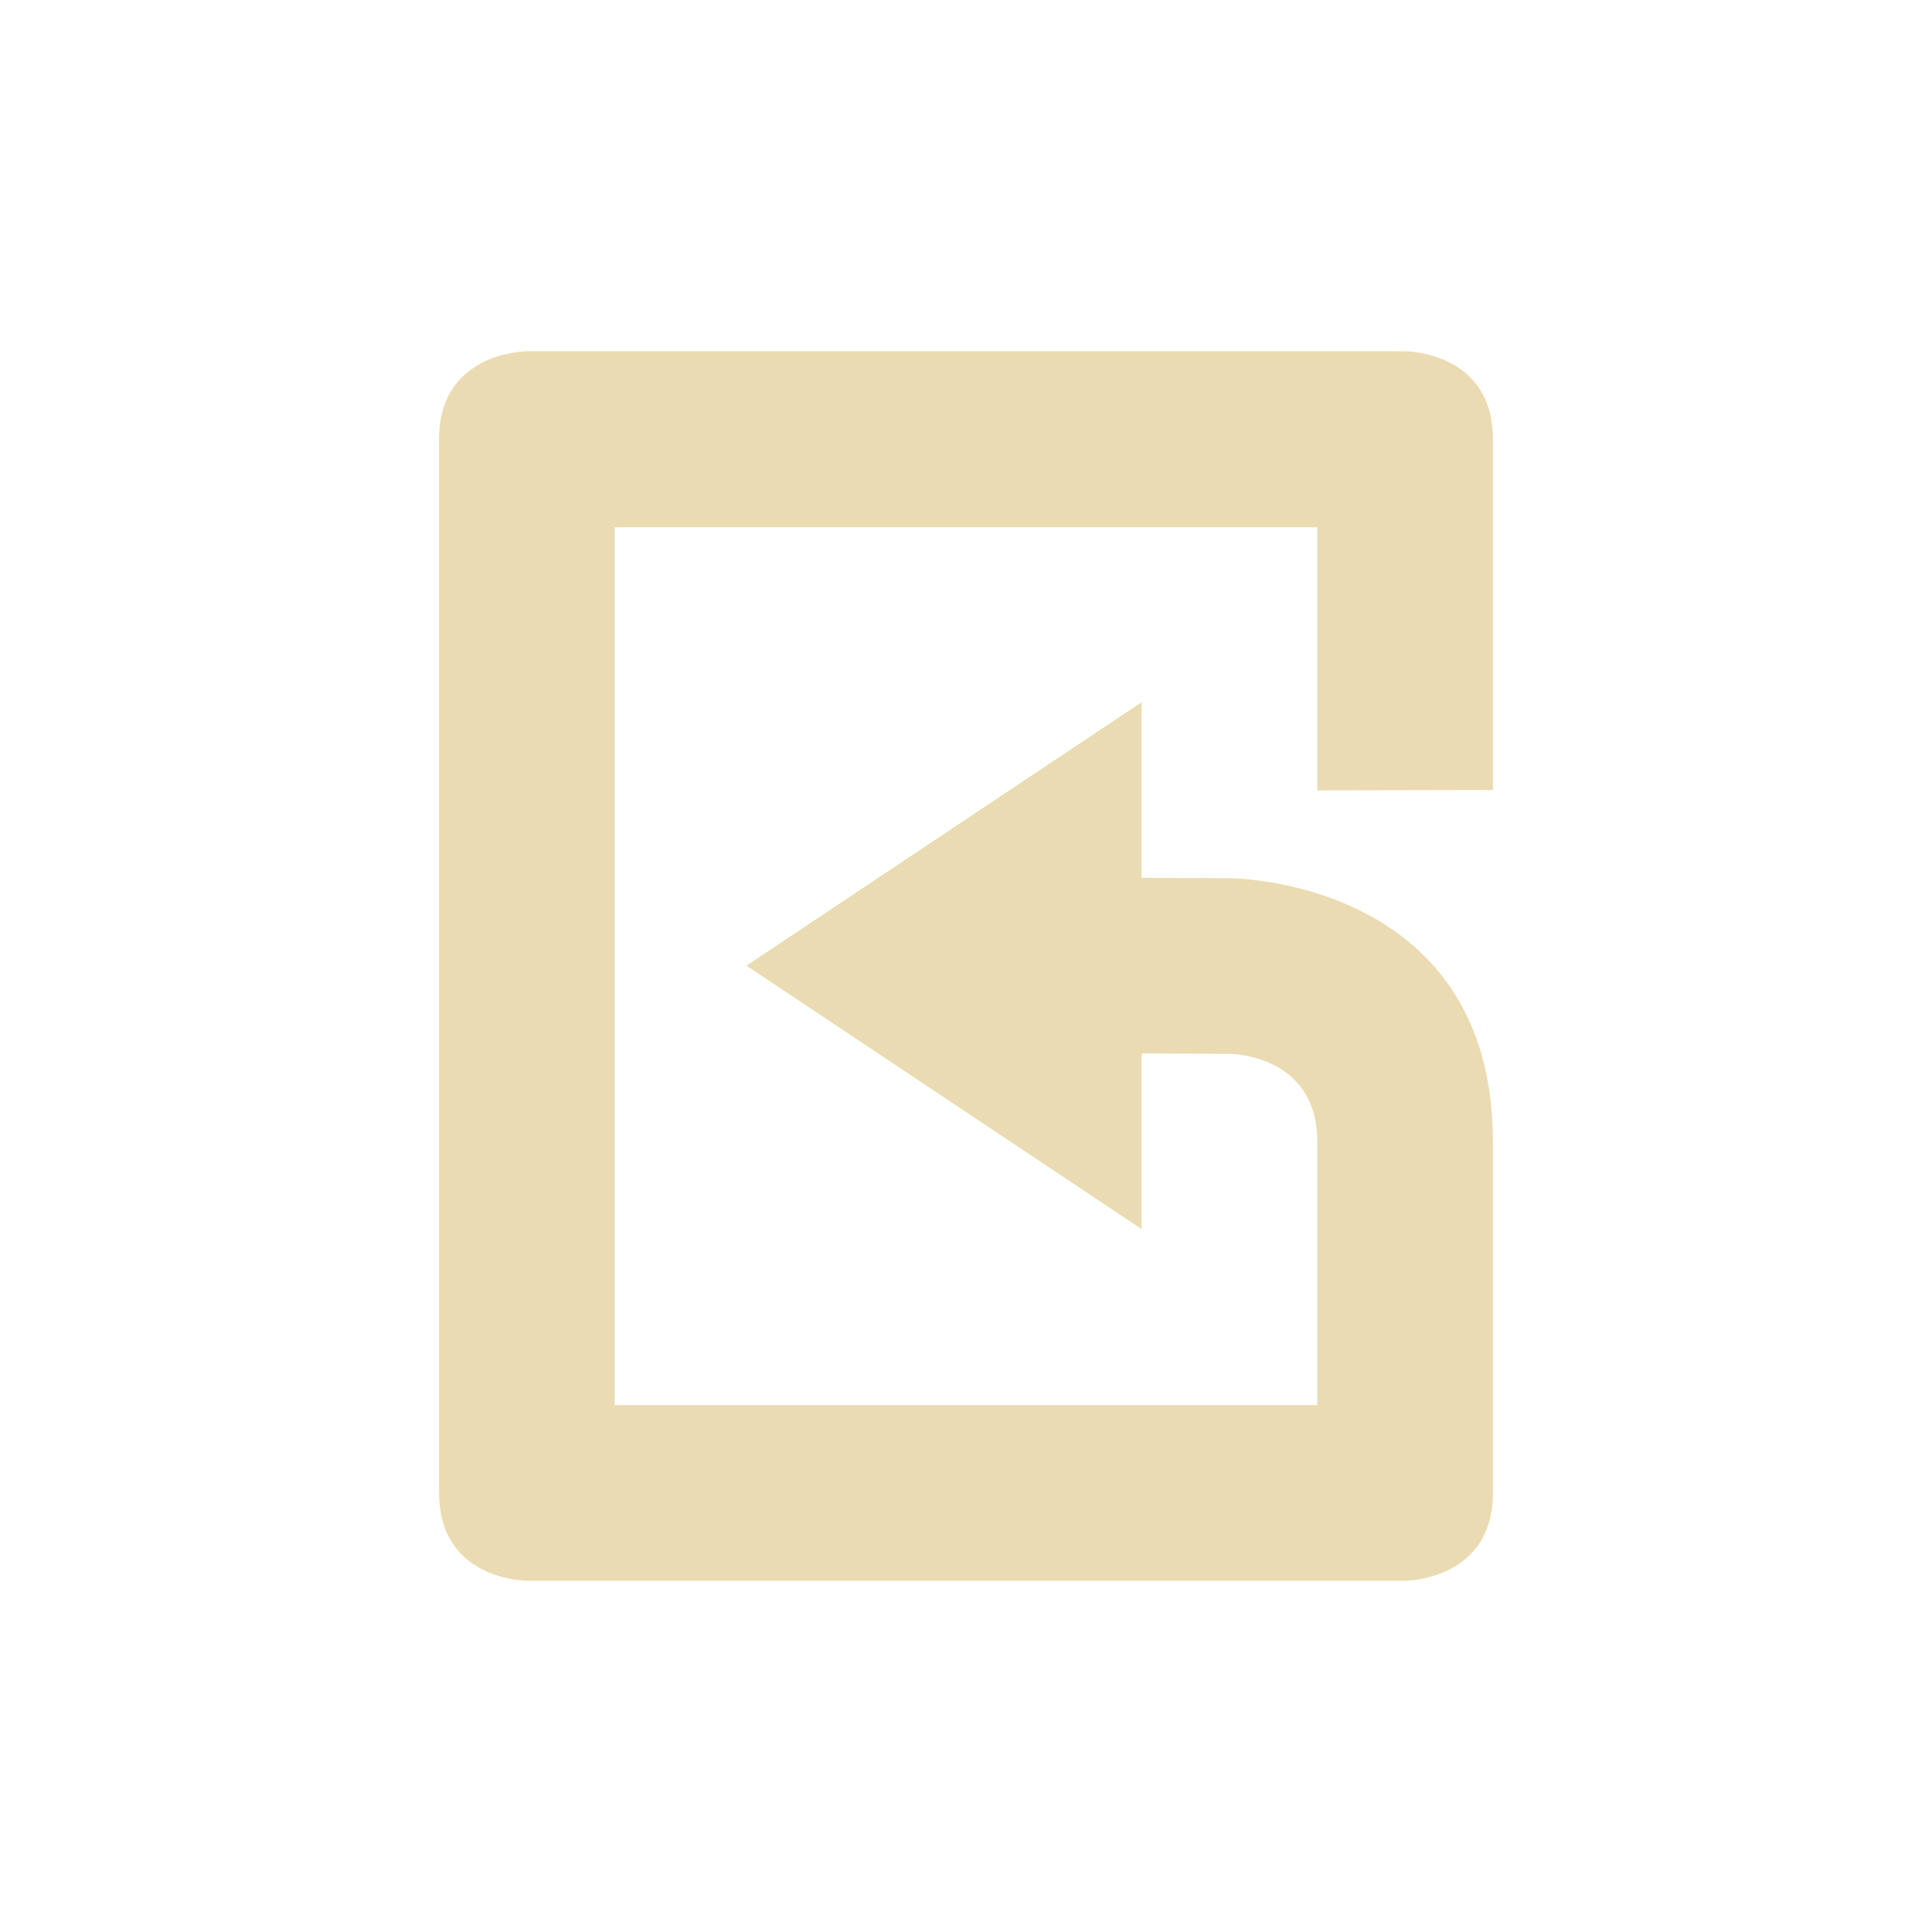
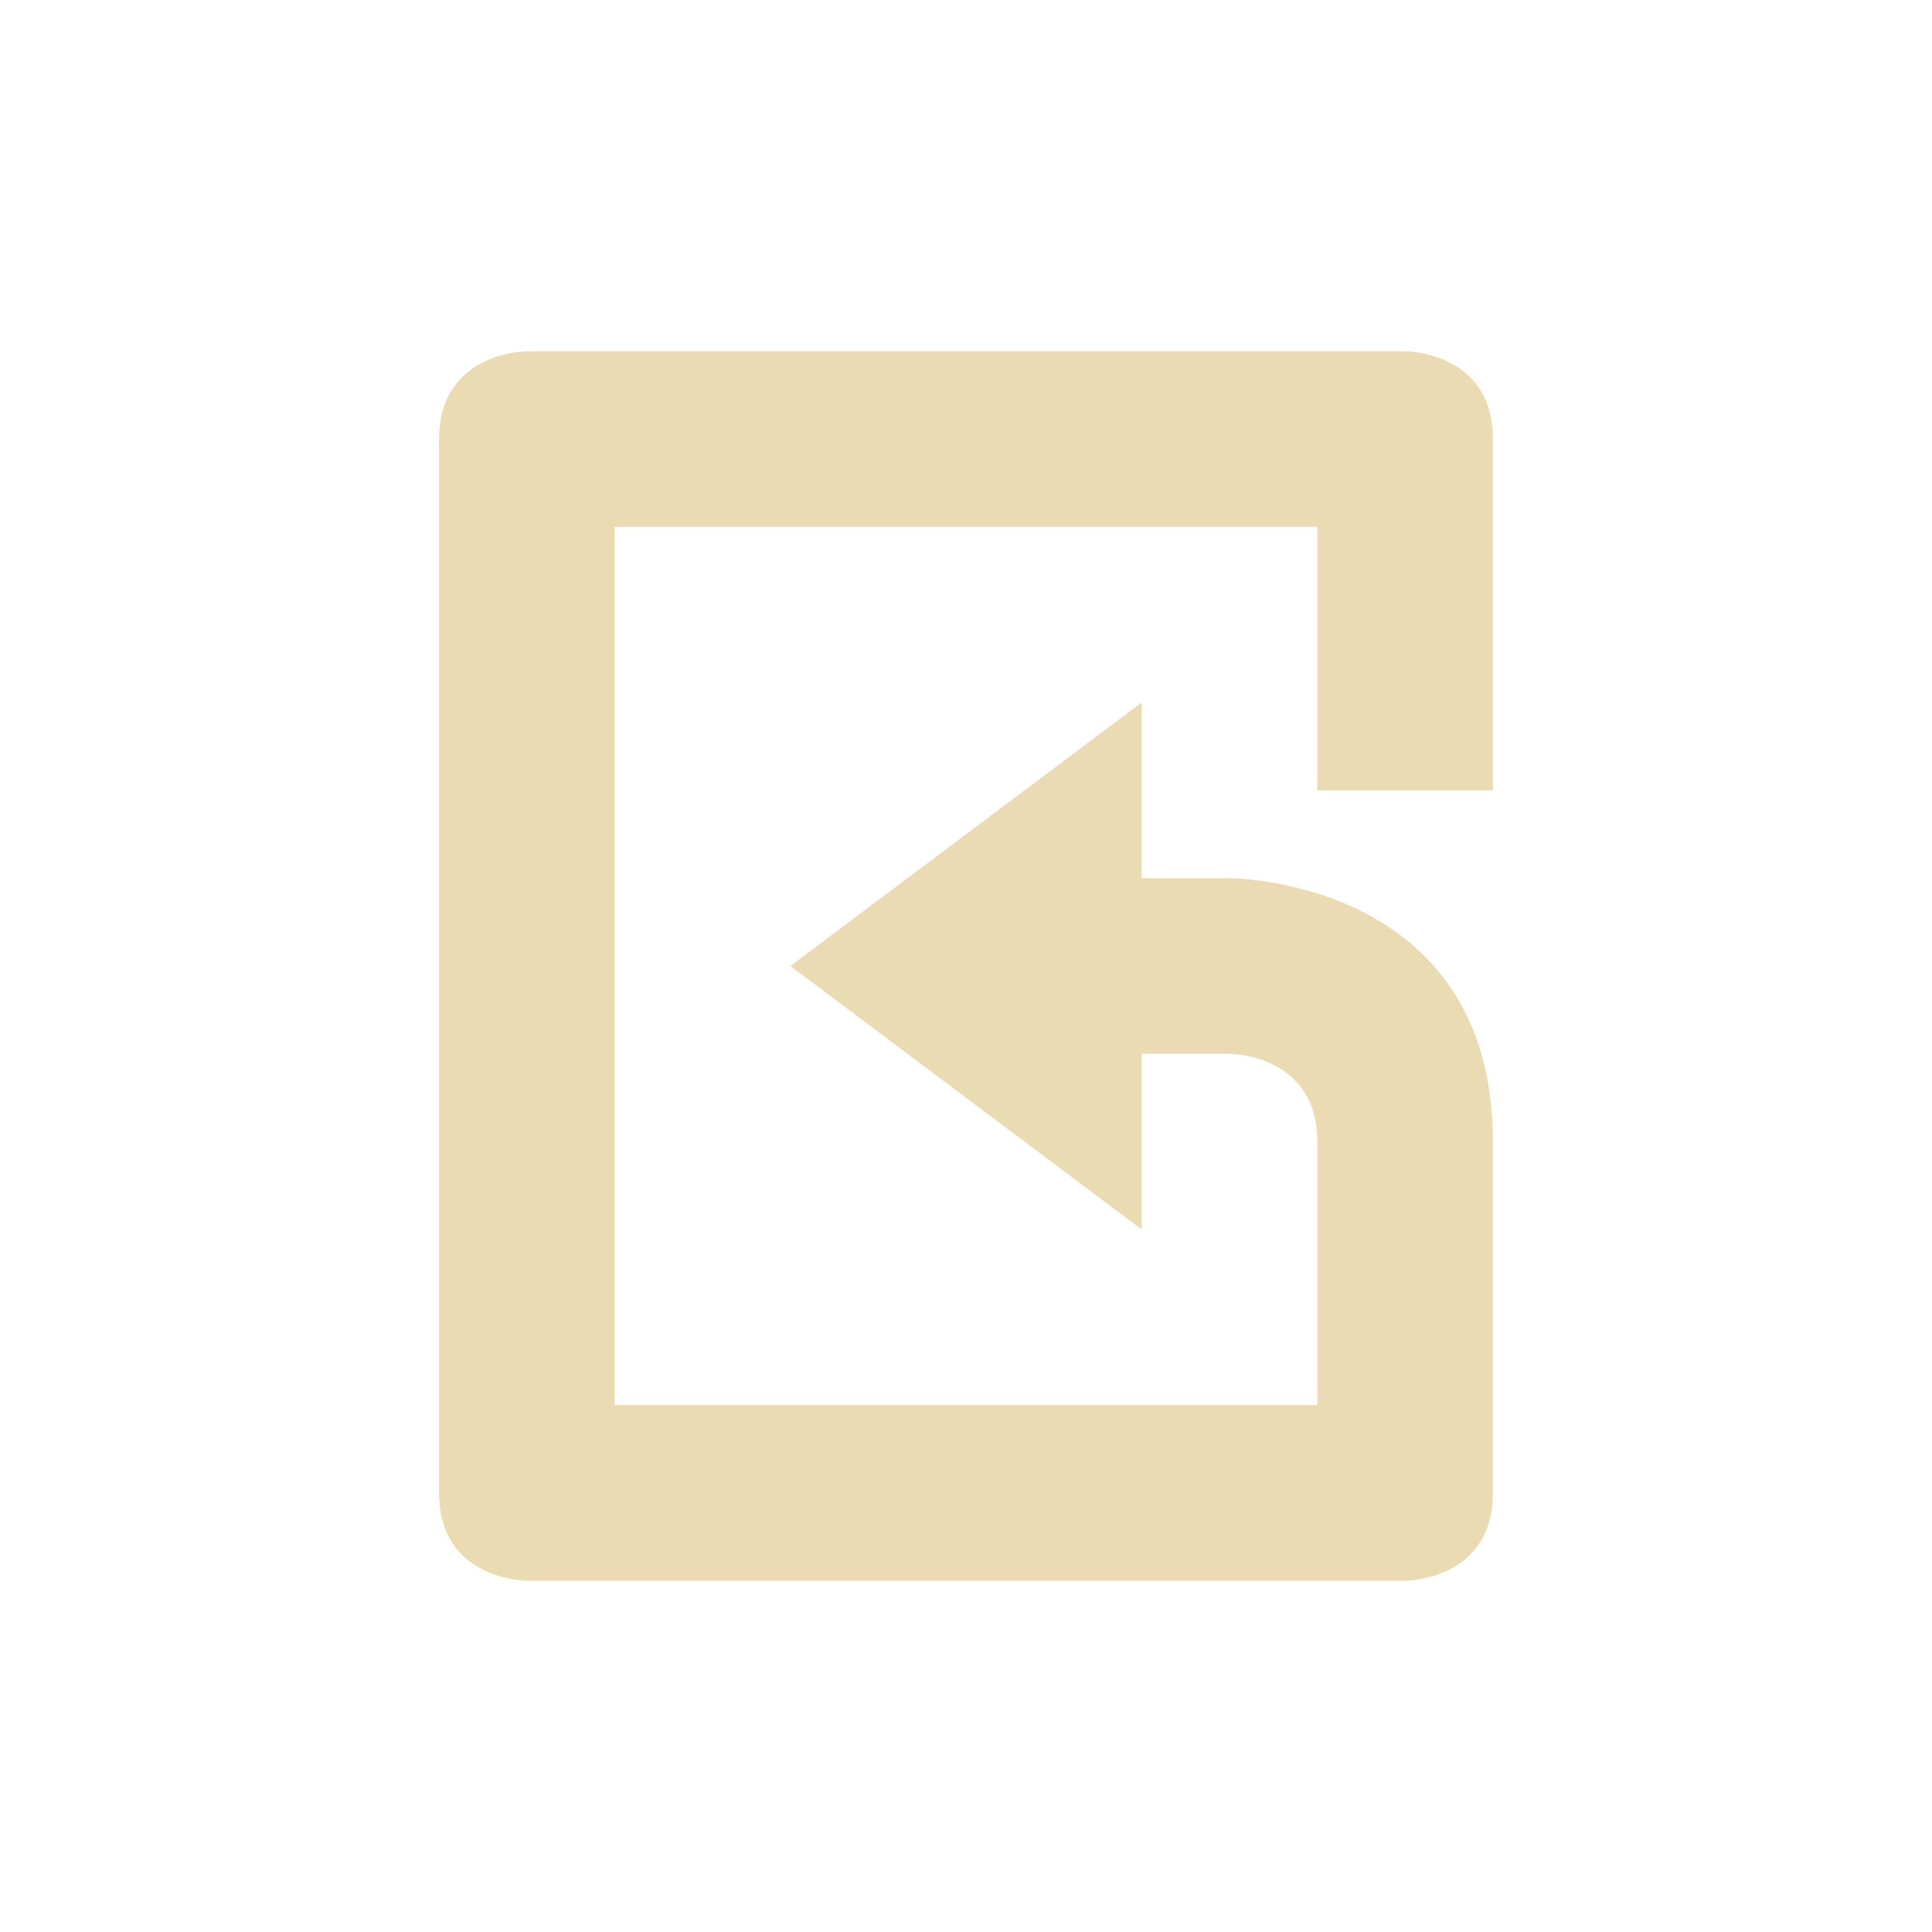
<svg xmlns="http://www.w3.org/2000/svg" width="22" height="22" version="1.1" viewBox="0 0 22 22">
  <defs>
    <style type="text/css">.ColorScheme-Text { color:#ebdbb2; } .ColorScheme-Highlight { color:#458588; }</style>
  </defs>
-   <path class="ColorScheme-Text" d="m6 4s-1 0-1 1v12c0 1 1 1 1 1h10s1 0 1-1v-4c0-3-3-3-3-3l-1-0.004v-2l-4.5 3 4.5 3v-2l1 0.004s1 0 1 1v3h-8v-9.996h8v2.996l2-0.004v-3.996c0-1-1-1-1-1h-10z" fill="currentColor" />
+   <path class="ColorScheme-Text" d="m6 4s-1 2e-4 -1 1v12c0 1 1 1 1 1l10-2e-4s1 0 1-1v-4c0-3-3-3-3-3h-1v-2l-4 3 4 3v-2l1-2e-4s1 0 1 1v3h-8v-10h8v3h2v-4c0-1-1-1-1-1z" fill="currentColor" />
</svg>
